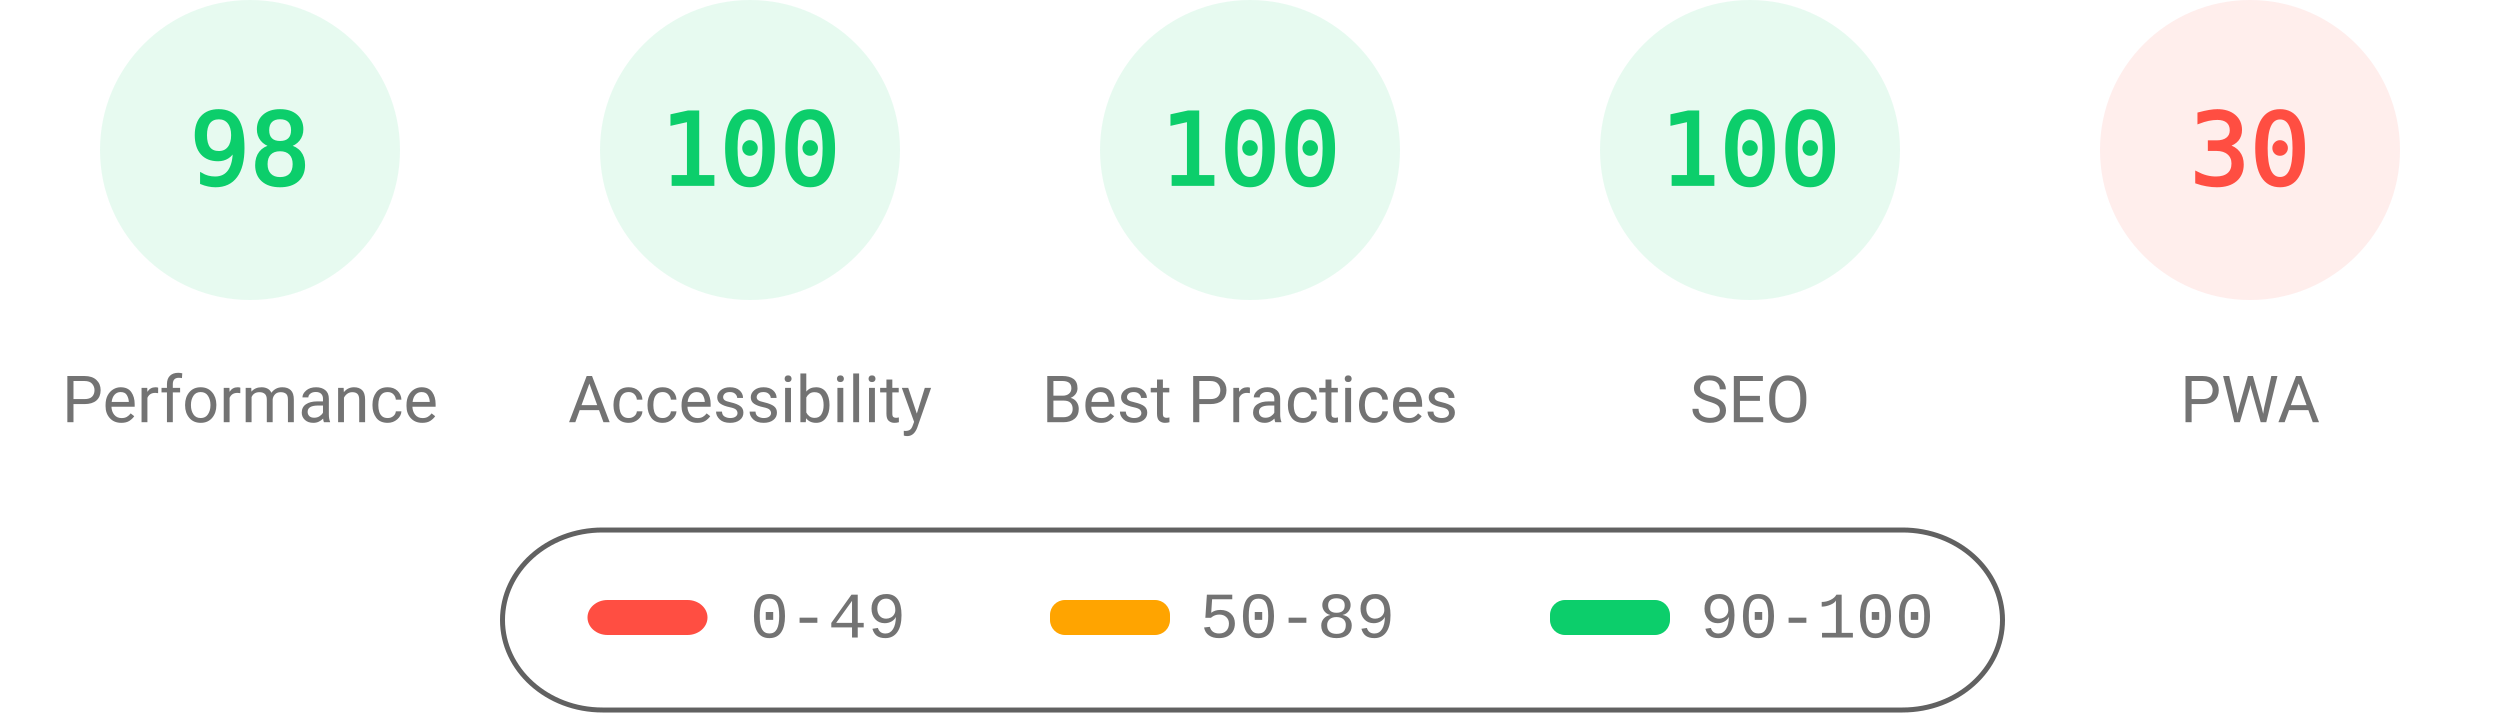
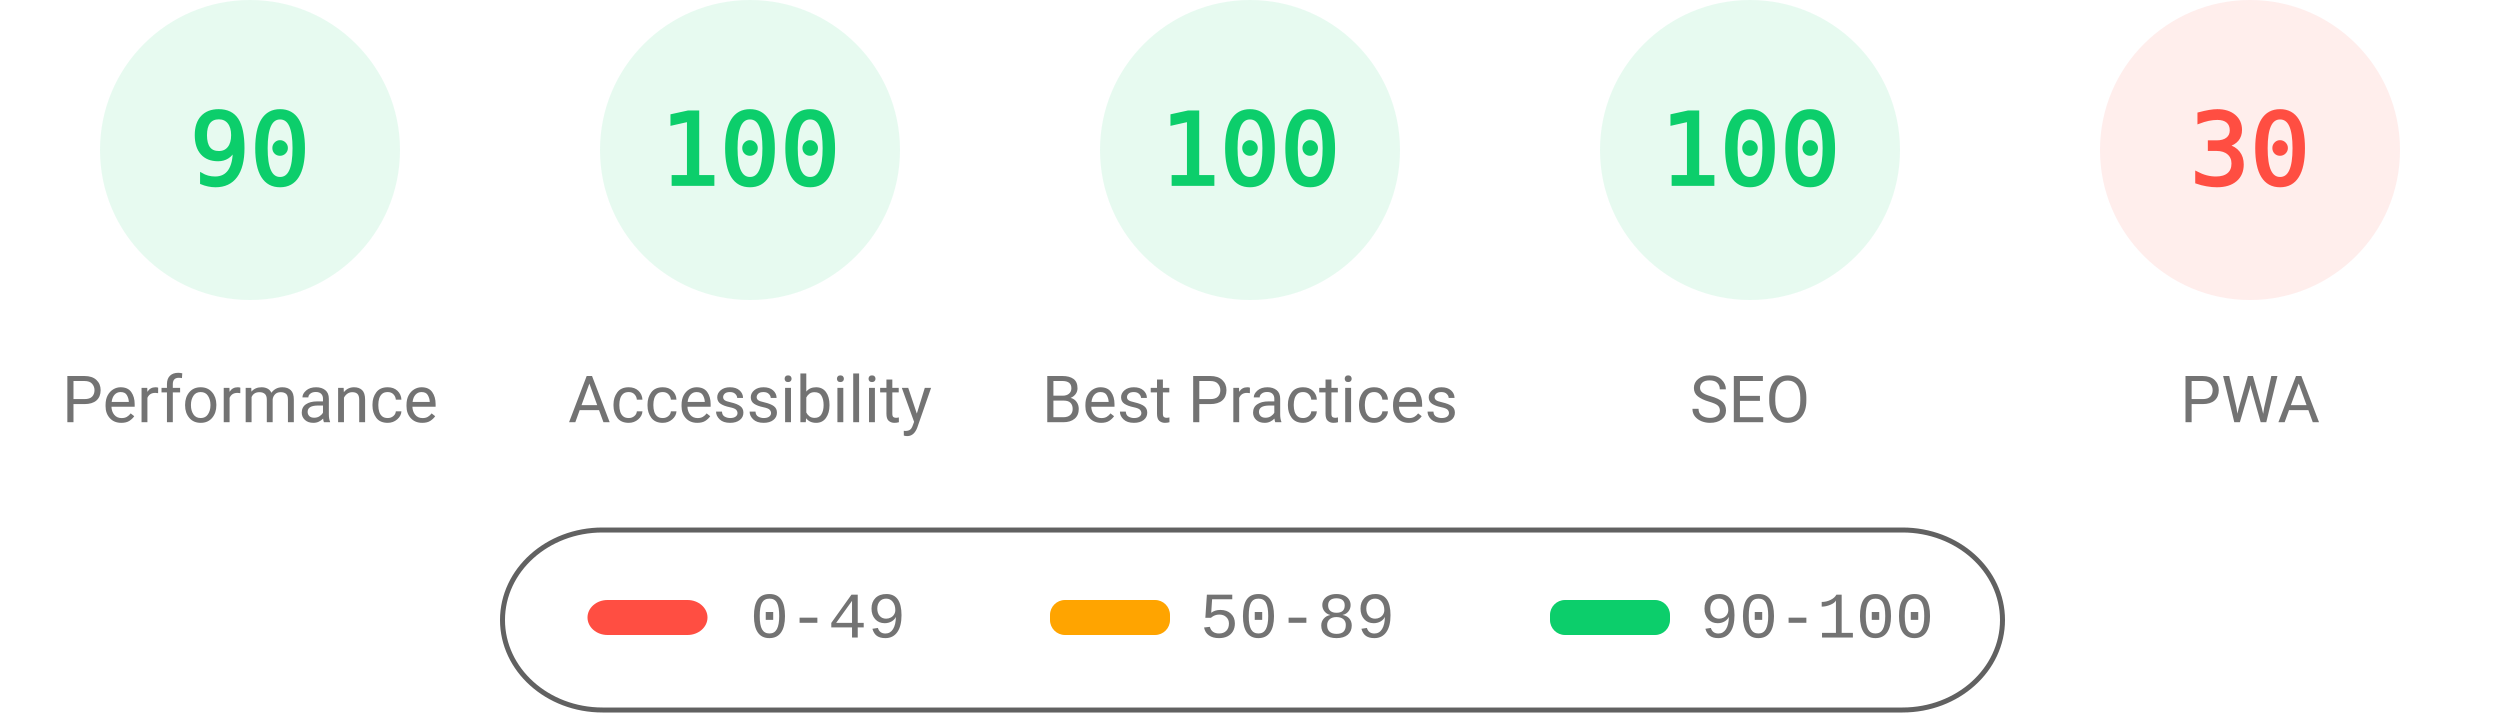
<svg xmlns="http://www.w3.org/2000/svg" fill="none" width="1000" height="285">
  <style>.gauge-base{opacity:.1}.gauge-arc{fill:none;animation-delay:250ms;stroke-linecap:round;transform:rotate(-90deg);transform-origin:100px 60px;animation:load-gauge 1s ease forwards}.guage-text{font-size:40px;font-family:monospace;text-align:center}.guage-red{color:#ff4e42;fill:#ff4e42;stroke:#ff4e42}.guage-orange{color:#ffa400;fill:#ffa400;stroke:#ffa400}.guage-green{color:#0cce6b;fill:#0cce6b;stroke:#0cce6b}.guage-undefined{color:#5c5c5c;fill:#5c5c5c;stroke:#5c5c5c}.guage-title{color:#737373;fill:#737373;stroke:none;font-size:26px;line-height:26px;font-family:Roboto,Halvetica,Arial,sans-serif}@keyframes load-gauge{from{stroke-dasharray:0 352.858}}</style>
  <svg class="guage-div guage-perf guage-green" viewBox="0 0 200 200" width="200" height="200">
    <circle class="gauge-base" r="56" cx="100" cy="60" stroke-width="8" />
-     <circle class="gauge-arc guage-arc-1" r="56" cx="100" cy="60" stroke-width="8" style="stroke-dasharray:344.821,351.858" />
-     <text class="guage-text" x="100" y="60" alignment-baseline="central" dominant-baseline="central" text-anchor="middle">98</text>
+     <circle class="gauge-arc guage-arc-1" r="56" cx="100" cy="60" stroke-width="8" style="stroke-dasharray:316.672,351.858" />
+     <text class="guage-text" x="100" y="60" alignment-baseline="central" dominant-baseline="central" text-anchor="middle">90</text>
    <text class="guage-title" x="100" y="160" alignment-baseline="central" dominant-baseline="central" text-anchor="middle">Performance</text>
  </svg>
  <svg class="guage-div guage-acc guage-green" viewBox="0 0 200 200" width="200" height="200" x="200">
    <circle class="gauge-base" r="56" cx="100" cy="60" stroke-width="8" />
    <circle class="gauge-arc guage-arc-2" r="56" cx="100" cy="60" stroke-width="8" style="stroke-dasharray:351.858,351.858" />
    <text class="guage-text" x="100" y="60" alignment-baseline="central" dominant-baseline="central" text-anchor="middle">100</text>
    <text class="guage-title" x="100" y="160" alignment-baseline="central" dominant-baseline="central" text-anchor="middle">Accessibility</text>
  </svg>
  <svg class="guage-div guage-best guage-green" viewBox="0 0 200 200" width="200" height="200" x="400">
    <circle class="gauge-base" r="56" cx="100" cy="60" stroke-width="8" />
    <circle class="gauge-arc guage-arc-3" r="56" cx="100" cy="60" stroke-width="8" style="stroke-dasharray:351.858,351.858" />
    <text class="guage-text" x="100" y="60" alignment-baseline="central" dominant-baseline="central" text-anchor="middle">100</text>
    <text class="guage-title" x="100" y="160" alignment-baseline="central" dominant-baseline="central" text-anchor="middle">Best Practices</text>
  </svg>
  <svg class="guage-div guage-seo guage-green" viewBox="0 0 200 200" width="200" height="200" x="600">
    <circle class="gauge-base" r="56" cx="100" cy="60" stroke-width="8" />
    <circle class="gauge-arc guage-arc-4" r="56" cx="100" cy="60" stroke-width="8" style="stroke-dasharray:351.858,351.858" />
    <text class="guage-text" x="100" y="60" alignment-baseline="central" dominant-baseline="central" text-anchor="middle">100</text>
    <text class="guage-title" x="100" y="160" alignment-baseline="central" dominant-baseline="central" text-anchor="middle">SEO</text>
  </svg>
  <svg class="guage-div guage-pwa guage-red" viewBox="0 0 200 200" width="200" height="200" x="800">
    <circle class="gauge-base" r="56" cx="100" cy="60" stroke-width="8" />
    <circle class="gauge-arc guage-arc-4" r="56" cx="100" cy="60" stroke-width="8" style="stroke-dasharray:105.557,351.858" />
    <text class="guage-text" x="100" y="60" alignment-baseline="central" dominant-baseline="central" text-anchor="middle">30</text>
    <text class="guage-title" x="100" y="160" alignment-baseline="central" dominant-baseline="central" text-anchor="middle">PWA</text>
  </svg>
  <svg width="604" height="76" x="200" y="210">
    <path fill="none" id="canvas_background" d="M-1-1h604v80H-1z" />
    <rect fill-opacity="0" stroke="#616161" stroke-width="2" rx="40" id="svg_2" height="72" width="600" y="2" x="1" fill="#000" />
    <rect stroke="#000" rx="8" id="svg_3" height="14" width="48" y="30" x="35" stroke-opacity="null" stroke-width="0" fill="#ff4e42" />
    <rect stroke="#000" rx="6" id="svg_4" height="14" width="48" y="30" x="220" stroke-opacity="null" stroke-width="0" fill="#ffa400" />
    <rect stroke="#000" rx="6" id="svg_5" height="14" width="48" y="30" x="420" stroke-opacity="null" stroke-width="0" fill="#0cce6b" />
    <text xml:space="preserve" text-anchor="start" font-family="'Courier New', Courier, monospace" font-size="26" id="svg_6" y="45" x="100" stroke-opacity="null" stroke-width="0" stroke="#000" fill="#737373">0-49</text>
    <text xml:space="preserve" text-anchor="start" font-family="'Courier New', Courier, monospace" font-size="26" id="svg_7" y="45" x="280" stroke-opacity="null" stroke-width="0" stroke="#000" fill="#737373">50-89</text>
    <text xml:space="preserve" text-anchor="start" font-family="'Courier New', Courier, monospace" font-size="26" id="svg_8" y="45" x="480" stroke-opacity="null" stroke-width="0" stroke="#000" fill="#737373">90-100</text>
  </svg>
</svg>
